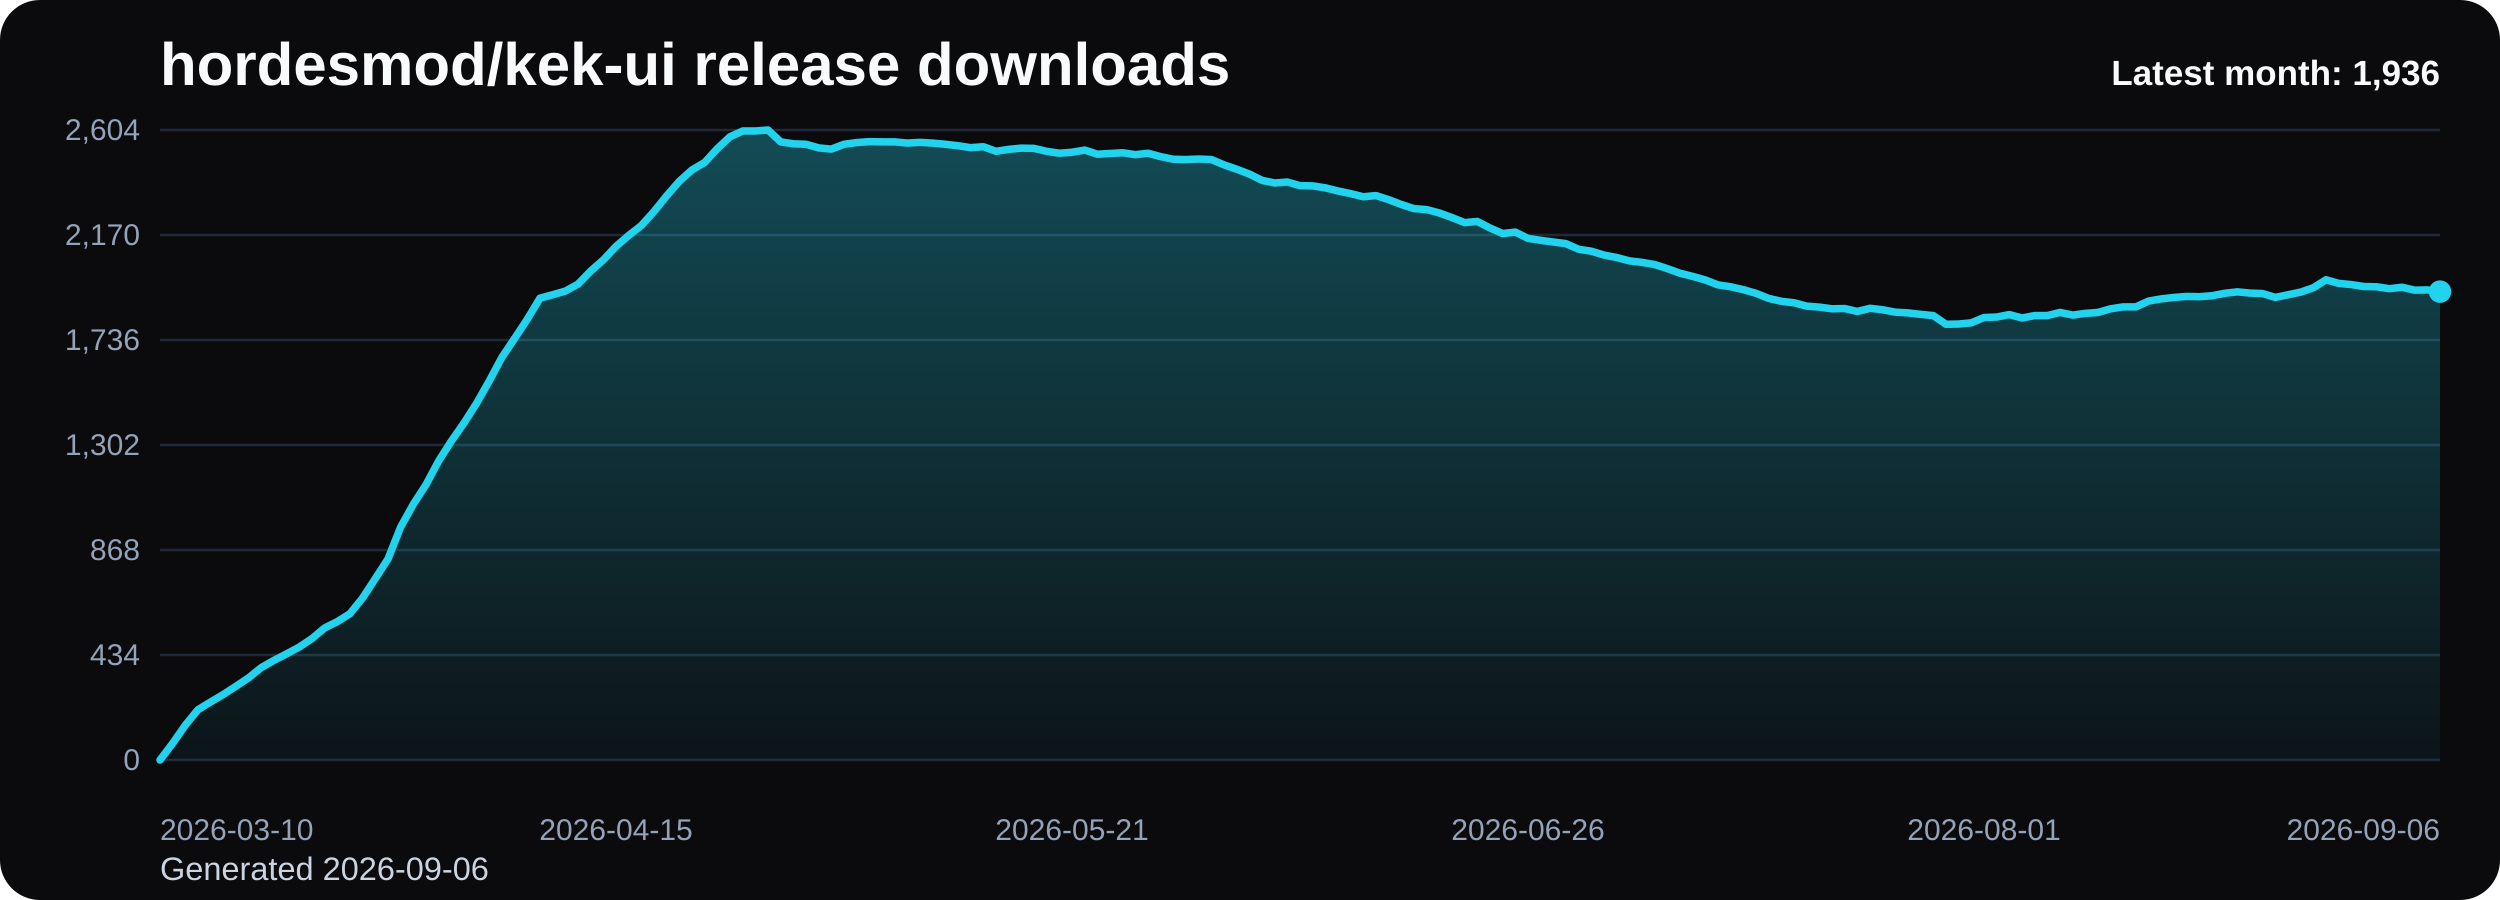
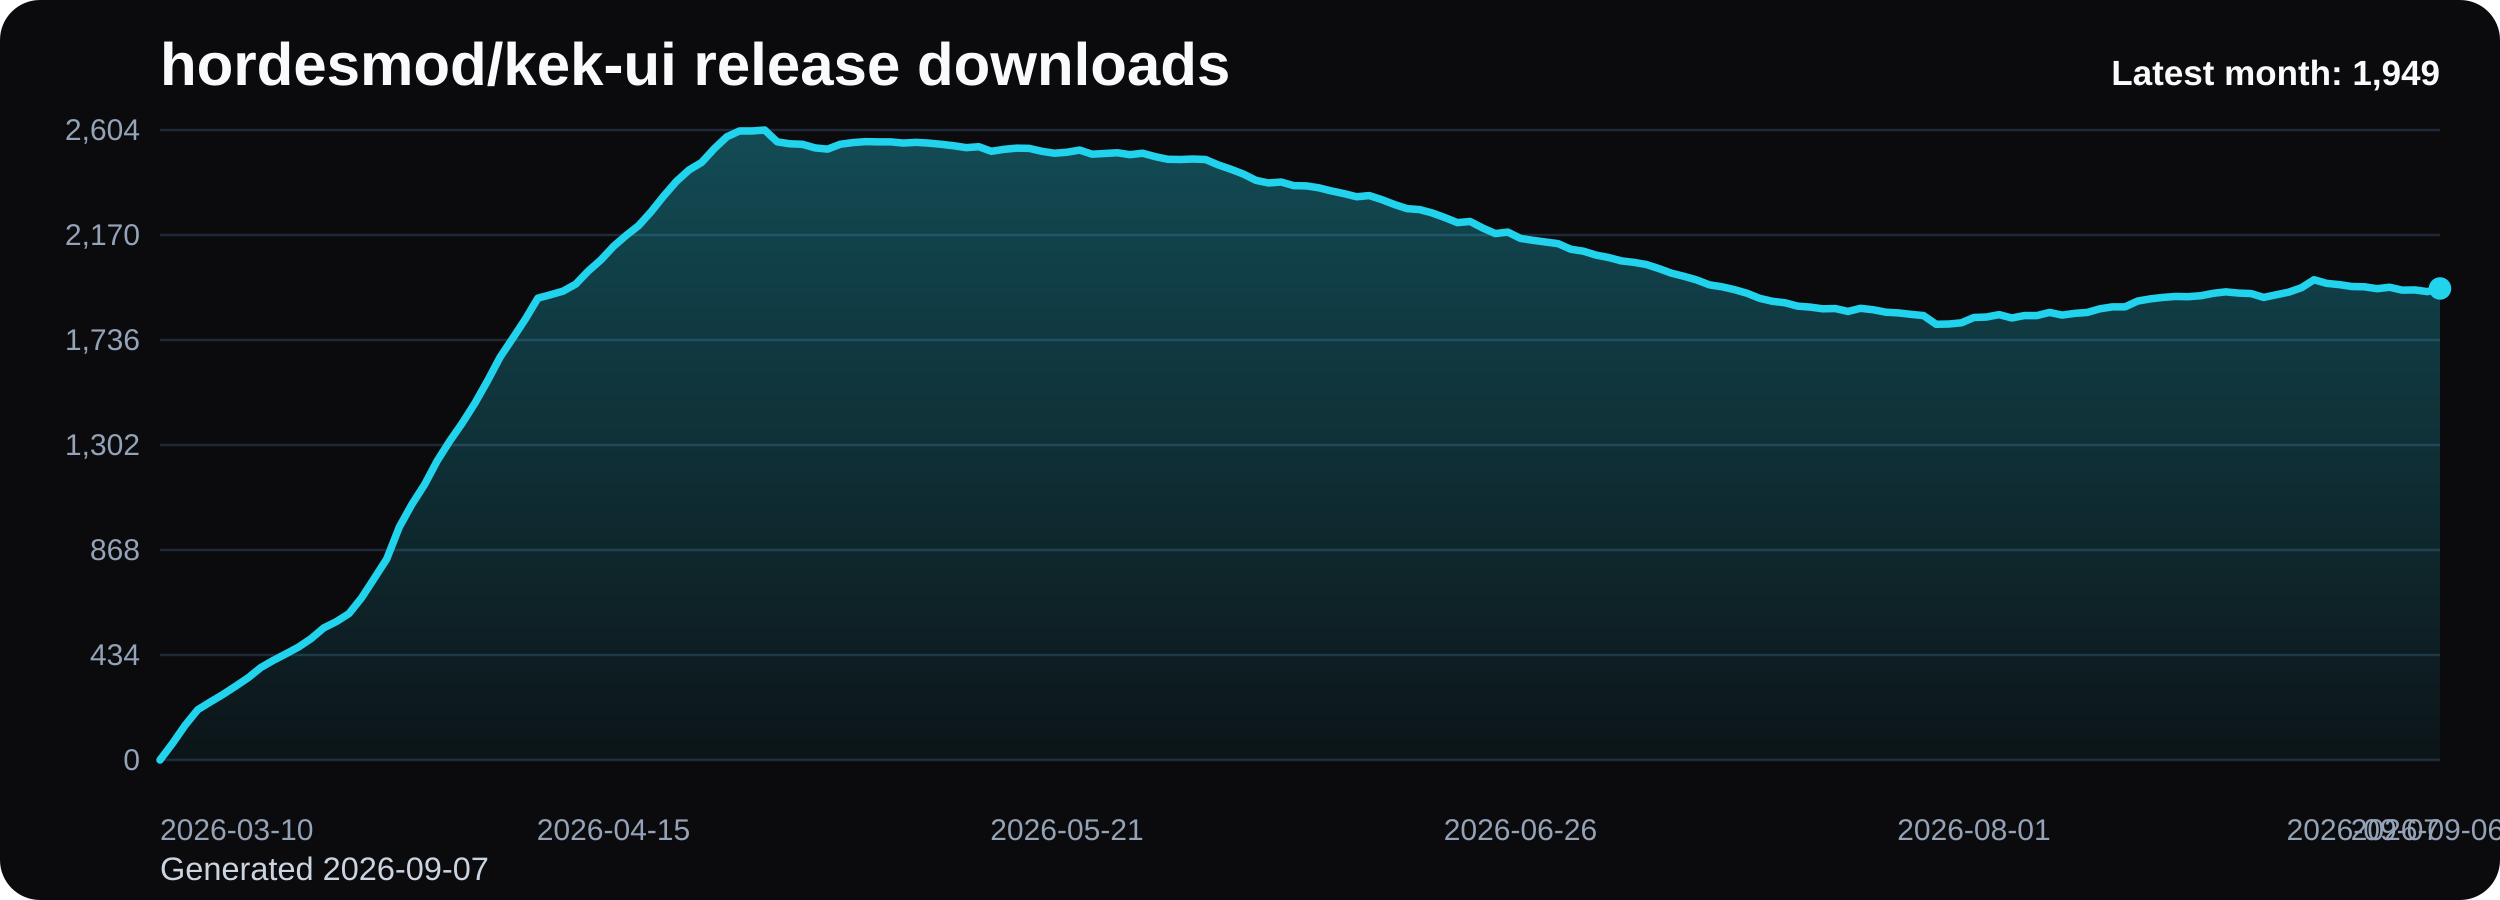
<svg xmlns="http://www.w3.org/2000/svg" viewBox="0 0 1000 360" role="img" aria-label="hordesmod/kek-ui release downloads chart">
  <defs>
    <linearGradient id="fill-monthly-black" x1="0" y1="0" x2="0" y2="1">
      <stop offset="0%" stop-color="#22d3ee" stop-opacity="0.32" />
      <stop offset="100%" stop-color="#22d3ee" stop-opacity="0.05" />
    </linearGradient>
    <style>
      .bg { fill: #0b0b0d; }
      .title { font: 700 24px Arial, sans-serif; fill: #f8fafc; }
      .sub { font: 400 13px Arial, sans-serif; fill: #cbd5e1; }
      .grid { stroke: #1f2937; stroke-width: 1; }
      .axis { font: 400 12px Arial, sans-serif; fill: #94a3b8; }
      .line { fill: none; stroke: #22d3ee; stroke-width: 3; stroke-linecap: round; stroke-linejoin: round; }
      .dot { fill: #22d3ee; }
      .value { font: 600 11px Arial, sans-serif; fill: #cbd5e1; }
      .latest { font: 700 14px Arial, sans-serif; fill: #f8fafc; }
    </style>
  </defs>
  <rect class="bg" x="0" y="0" width="1000" height="360" rx="16" />
  <text class="title" x="64" y="34">hordesmod/kek-ui release downloads</text>
-   <text class="sub" x="64" y="352">Generated 2026-09-06</text>
+   <text class="sub" x="64" y="352">Generated 2026-09-07</text>
  <line x1="64" y1="52.00" x2="976" y2="52.00" class="grid" />
  <text x="56" y="56.00" text-anchor="end" class="axis">2,604</text>
  <line x1="64" y1="94.00" x2="976" y2="94.00" class="grid" />
  <text x="56" y="98.00" text-anchor="end" class="axis">2,170</text>
  <line x1="64" y1="136.00" x2="976" y2="136.00" class="grid" />
  <text x="56" y="140.00" text-anchor="end" class="axis">1,736</text>
  <line x1="64" y1="178.00" x2="976" y2="178.00" class="grid" />
  <text x="56" y="182.00" text-anchor="end" class="axis">1,302</text>
  <line x1="64" y1="220.00" x2="976" y2="220.00" class="grid" />
  <text x="56" y="224.00" text-anchor="end" class="axis">868</text>
  <line x1="64" y1="262.00" x2="976" y2="262.00" class="grid" />
  <text x="56" y="266.00" text-anchor="end" class="axis">434</text>
  <line x1="64" y1="304.00" x2="976" y2="304.00" class="grid" />
  <text x="56" y="308.00" text-anchor="end" class="axis">0</text>
-   <path d="M 64.00 304 L 64.00 304.00 L 69.07 297.32 L 74.13 290.06 L 79.20 283.87 L 84.27 280.77 L 89.33 277.77 L 94.40 274.48 L 99.47 271.10 L 104.53 267.03 L 109.60 264.13 L 114.67 261.52 L 119.73 258.81 L 124.80 255.42 L 129.87 251.16 L 134.93 248.65 L 140.00 245.45 L 145.07 239.16 L 150.13 231.42 L 155.20 223.58 L 160.27 210.81 L 165.33 201.71 L 170.40 193.87 L 175.47 184.39 L 180.53 176.45 L 185.60 169.19 L 190.67 161.26 L 195.73 152.35 L 200.80 142.87 L 205.87 135.32 L 210.93 127.68 L 216.00 119.26 L 221.07 117.90 L 226.13 116.45 L 231.20 113.65 L 236.27 108.42 L 241.33 103.97 L 246.40 98.55 L 251.47 94.19 L 256.53 90.23 L 261.60 84.61 L 266.67 78.32 L 271.73 72.52 L 276.80 67.97 L 281.87 64.97 L 286.93 59.45 L 292.00 54.71 L 297.07 52.39 L 302.13 52.39 L 307.20 52.00 L 312.27 56.74 L 317.33 57.52 L 322.40 57.71 L 327.47 59.16 L 332.53 59.65 L 337.60 57.71 L 342.67 57.03 L 347.73 56.65 L 352.80 56.74 L 357.87 56.74 L 362.93 57.23 L 368.00 56.94 L 373.07 57.23 L 378.13 57.71 L 383.20 58.29 L 388.27 59.06 L 393.33 58.68 L 398.40 60.52 L 403.47 59.74 L 408.53 59.26 L 413.60 59.35 L 418.67 60.52 L 423.73 61.29 L 428.80 60.90 L 433.87 60.03 L 438.93 61.68 L 444.00 61.39 L 449.07 61.10 L 454.13 61.87 L 459.20 61.29 L 464.27 62.65 L 469.33 63.71 L 474.40 63.81 L 479.47 63.61 L 484.53 63.81 L 489.60 65.94 L 494.67 67.68 L 499.73 69.61 L 504.80 72.13 L 509.87 73.19 L 514.93 72.81 L 520.00 74.26 L 525.07 74.35 L 530.13 75.13 L 535.20 76.39 L 540.27 77.45 L 545.33 78.71 L 550.40 78.23 L 555.47 79.87 L 560.53 81.81 L 565.60 83.45 L 570.67 83.84 L 575.73 85.19 L 580.80 87.03 L 585.87 89.06 L 590.93 88.58 L 596.00 91.19 L 601.07 93.42 L 606.13 92.84 L 611.20 95.35 L 616.27 96.13 L 621.33 96.81 L 626.40 97.48 L 631.47 99.71 L 636.53 100.48 L 641.60 102.03 L 646.67 103.00 L 651.73 104.35 L 656.80 104.94 L 661.87 105.81 L 666.93 107.45 L 672.00 109.29 L 677.07 110.55 L 682.13 112.00 L 687.20 113.94 L 692.27 114.71 L 697.33 115.87 L 702.40 117.32 L 707.47 119.35 L 712.53 120.52 L 717.60 121.10 L 722.67 122.45 L 727.73 122.84 L 732.80 123.52 L 737.87 123.42 L 742.93 124.58 L 748.00 123.32 L 753.07 123.90 L 758.13 124.87 L 763.20 125.16 L 768.27 125.74 L 773.33 126.23 L 778.40 129.71 L 783.47 129.61 L 788.53 129.13 L 793.60 127.00 L 798.67 126.81 L 803.73 125.84 L 808.80 127.19 L 813.87 126.23 L 818.93 126.23 L 824.00 124.97 L 829.07 126.03 L 834.13 125.35 L 839.20 124.97 L 844.27 123.52 L 849.33 122.74 L 854.40 122.74 L 859.47 120.42 L 864.53 119.55 L 869.60 118.97 L 874.67 118.58 L 879.73 118.68 L 884.80 118.29 L 889.87 117.32 L 894.93 116.74 L 900.00 117.23 L 905.07 117.42 L 910.13 118.97 L 915.20 117.90 L 920.27 116.84 L 925.33 115.10 L 930.40 111.90 L 935.47 113.35 L 940.53 113.84 L 945.60 114.61 L 950.67 114.71 L 955.73 115.48 L 960.80 114.90 L 965.87 116.06 L 970.93 115.97 L 976.00 116.65 L 976.00 304 Z" fill="url(#fill-monthly-black)" />
-   <polyline class="line" points="64.00,304.00 69.07,297.32 74.13,290.06 79.20,283.87 84.27,280.77 89.33,277.77 94.40,274.48 99.47,271.10 104.53,267.03 109.60,264.13 114.67,261.52 119.73,258.81 124.80,255.42 129.87,251.16 134.93,248.65 140.00,245.45 145.07,239.16 150.13,231.42 155.20,223.58 160.27,210.81 165.33,201.71 170.40,193.87 175.47,184.39 180.53,176.45 185.60,169.19 190.67,161.26 195.73,152.35 200.80,142.87 205.87,135.32 210.93,127.68 216.00,119.26 221.07,117.90 226.13,116.45 231.20,113.65 236.27,108.42 241.33,103.97 246.40,98.55 251.47,94.19 256.53,90.23 261.60,84.61 266.67,78.32 271.73,72.52 276.80,67.97 281.87,64.97 286.93,59.45 292.00,54.71 297.07,52.39 302.13,52.39 307.20,52.00 312.27,56.74 317.33,57.52 322.40,57.71 327.47,59.16 332.53,59.65 337.60,57.71 342.67,57.03 347.73,56.65 352.80,56.74 357.87,56.74 362.93,57.23 368.00,56.94 373.07,57.23 378.13,57.71 383.20,58.29 388.27,59.06 393.33,58.68 398.40,60.52 403.47,59.74 408.53,59.26 413.60,59.35 418.67,60.52 423.73,61.29 428.80,60.90 433.87,60.03 438.93,61.68 444.00,61.39 449.07,61.10 454.13,61.87 459.20,61.29 464.27,62.65 469.33,63.71 474.40,63.81 479.47,63.61 484.53,63.81 489.60,65.94 494.67,67.68 499.73,69.61 504.80,72.13 509.87,73.19 514.93,72.81 520.00,74.26 525.07,74.35 530.13,75.13 535.20,76.39 540.27,77.45 545.33,78.71 550.40,78.23 555.47,79.87 560.53,81.81 565.60,83.45 570.67,83.84 575.73,85.19 580.80,87.03 585.87,89.06 590.93,88.58 596.00,91.19 601.07,93.42 606.13,92.84 611.20,95.35 616.27,96.13 621.33,96.81 626.40,97.48 631.47,99.71 636.53,100.48 641.60,102.03 646.67,103.00 651.73,104.35 656.80,104.94 661.87,105.81 666.93,107.45 672.00,109.29 677.07,110.55 682.13,112.00 687.20,113.94 692.27,114.71 697.33,115.87 702.40,117.32 707.47,119.35 712.53,120.52 717.60,121.10 722.67,122.45 727.73,122.84 732.80,123.52 737.87,123.42 742.93,124.58 748.00,123.32 753.07,123.90 758.13,124.87 763.20,125.16 768.27,125.74 773.33,126.23 778.40,129.71 783.47,129.61 788.53,129.13 793.60,127.00 798.67,126.81 803.73,125.84 808.80,127.19 813.87,126.23 818.93,126.23 824.00,124.97 829.07,126.03 834.13,125.35 839.20,124.97 844.27,123.52 849.33,122.74 854.40,122.74 859.47,120.42 864.53,119.55 869.60,118.97 874.67,118.58 879.73,118.68 884.80,118.29 889.87,117.32 894.93,116.74 900.00,117.23 905.07,117.42 910.13,118.97 915.20,117.90 920.27,116.84 925.33,115.10 930.40,111.90 935.47,113.35 940.53,113.84 945.60,114.61 950.67,114.71 955.73,115.48 960.80,114.90 965.87,116.06 970.93,115.97 976.00,116.65" />
-   <circle class="dot" cx="976.00" cy="116.65" r="4.5" />
+   <path d="M 64.00 304 L 64.00 304.00 L 69.04 297.32 L 74.08 290.06 L 79.12 283.87 L 84.15 280.77 L 89.19 277.77 L 94.23 274.48 L 99.27 271.10 L 104.31 267.03 L 109.35 264.13 L 114.39 261.52 L 119.43 258.81 L 124.46 255.42 L 129.50 251.16 L 134.54 248.65 L 139.58 245.45 L 144.62 239.16 L 149.66 231.42 L 154.70 223.58 L 159.73 210.81 L 164.77 201.71 L 169.81 193.87 L 174.85 184.39 L 179.89 176.45 L 184.93 169.19 L 189.97 161.26 L 195.01 152.35 L 200.04 142.87 L 205.08 135.32 L 210.12 127.68 L 215.16 119.26 L 220.20 117.90 L 225.24 116.45 L 230.28 113.65 L 235.31 108.42 L 240.35 103.97 L 245.39 98.55 L 250.43 94.19 L 255.47 90.23 L 260.51 84.61 L 265.55 78.32 L 270.59 72.52 L 275.62 67.97 L 280.66 64.97 L 285.70 59.45 L 290.74 54.71 L 295.78 52.39 L 300.82 52.39 L 305.86 52.00 L 310.90 56.74 L 315.93 57.52 L 320.97 57.71 L 326.01 59.16 L 331.05 59.65 L 336.09 57.71 L 341.13 57.03 L 346.17 56.65 L 351.20 56.74 L 356.24 56.74 L 361.28 57.23 L 366.32 56.94 L 371.36 57.23 L 376.40 57.71 L 381.44 58.29 L 386.48 59.06 L 391.51 58.68 L 396.55 60.52 L 401.59 59.74 L 406.63 59.26 L 411.67 59.35 L 416.71 60.52 L 421.75 61.29 L 426.78 60.90 L 431.82 60.03 L 436.86 61.68 L 441.90 61.39 L 446.94 61.10 L 451.98 61.87 L 457.02 61.29 L 462.06 62.65 L 467.09 63.71 L 472.13 63.81 L 477.17 63.61 L 482.21 63.81 L 487.25 65.94 L 492.29 67.68 L 497.33 69.61 L 502.36 72.13 L 507.40 73.19 L 512.44 72.81 L 517.48 74.26 L 522.52 74.35 L 527.56 75.13 L 532.60 76.39 L 537.64 77.45 L 542.67 78.71 L 547.71 78.23 L 552.75 79.87 L 557.79 81.81 L 562.83 83.45 L 567.87 83.84 L 572.91 85.19 L 577.94 87.03 L 582.98 89.06 L 588.02 88.58 L 593.06 91.19 L 598.10 93.42 L 603.14 92.84 L 608.18 95.35 L 613.22 96.13 L 618.25 96.81 L 623.29 97.48 L 628.33 99.71 L 633.37 100.48 L 638.41 102.03 L 643.45 103.00 L 648.49 104.35 L 653.52 104.94 L 658.56 105.81 L 663.60 107.45 L 668.64 109.29 L 673.68 110.55 L 678.72 112.00 L 683.76 113.94 L 688.80 114.71 L 693.83 115.87 L 698.87 117.32 L 703.91 119.35 L 708.95 120.52 L 713.99 121.10 L 719.03 122.45 L 724.07 122.84 L 729.10 123.52 L 734.14 123.42 L 739.18 124.58 L 744.22 123.32 L 749.26 123.90 L 754.30 124.87 L 759.34 125.16 L 764.38 125.74 L 769.41 126.23 L 774.45 129.71 L 779.49 129.61 L 784.53 129.13 L 789.57 127.00 L 794.61 126.81 L 799.65 125.84 L 804.69 127.19 L 809.72 126.23 L 814.76 126.23 L 819.80 124.97 L 824.84 126.03 L 829.88 125.35 L 834.92 124.97 L 839.96 123.52 L 844.99 122.74 L 850.03 122.74 L 855.07 120.42 L 860.11 119.55 L 865.15 118.97 L 870.19 118.58 L 875.23 118.68 L 880.27 118.29 L 885.30 117.32 L 890.34 116.74 L 895.38 117.23 L 900.42 117.42 L 905.46 118.97 L 910.50 117.90 L 915.54 116.84 L 920.57 115.10 L 925.61 111.90 L 930.65 113.35 L 935.69 113.84 L 940.73 114.61 L 945.77 114.71 L 950.81 115.48 L 955.85 114.90 L 960.88 116.06 L 965.92 115.97 L 970.96 116.65 L 976.00 115.39 L 976.00 304 Z" fill="url(#fill-monthly-black)" />
+   <polyline class="line" points="64.00,304.00 69.04,297.32 74.08,290.06 79.12,283.87 84.15,280.77 89.19,277.77 94.23,274.48 99.27,271.10 104.31,267.03 109.35,264.13 114.39,261.52 119.43,258.81 124.46,255.42 129.50,251.16 134.54,248.65 139.58,245.45 144.62,239.16 149.66,231.42 154.70,223.58 159.73,210.81 164.77,201.71 169.81,193.87 174.85,184.39 179.89,176.45 184.93,169.19 189.97,161.26 195.01,152.35 200.04,142.87 205.08,135.32 210.12,127.68 215.16,119.26 220.20,117.90 225.24,116.45 230.28,113.65 235.31,108.42 240.35,103.97 245.39,98.55 250.43,94.19 255.47,90.23 260.51,84.61 265.55,78.32 270.59,72.52 275.62,67.97 280.66,64.97 285.70,59.45 290.74,54.71 295.78,52.39 300.82,52.39 305.86,52.00 310.90,56.74 315.93,57.52 320.97,57.71 326.01,59.16 331.05,59.65 336.09,57.71 341.13,57.03 346.17,56.65 351.20,56.74 356.24,56.74 361.28,57.23 366.32,56.94 371.36,57.23 376.40,57.71 381.44,58.29 386.48,59.06 391.51,58.68 396.55,60.52 401.59,59.74 406.63,59.26 411.67,59.35 416.71,60.52 421.75,61.29 426.78,60.90 431.82,60.03 436.86,61.68 441.90,61.39 446.94,61.10 451.98,61.87 457.02,61.29 462.06,62.65 467.09,63.71 472.13,63.81 477.17,63.61 482.21,63.81 487.25,65.94 492.29,67.68 497.33,69.61 502.36,72.13 507.40,73.19 512.44,72.81 517.48,74.26 522.52,74.35 527.56,75.13 532.60,76.39 537.64,77.45 542.67,78.71 547.71,78.23 552.75,79.87 557.79,81.81 562.83,83.45 567.87,83.84 572.91,85.19 577.94,87.03 582.98,89.06 588.02,88.58 593.06,91.19 598.10,93.42 603.14,92.84 608.18,95.35 613.22,96.13 618.25,96.81 623.29,97.48 628.33,99.71 633.37,100.48 638.41,102.03 643.45,103.00 648.49,104.35 653.52,104.94 658.56,105.81 663.60,107.45 668.64,109.29 673.68,110.55 678.72,112.00 683.76,113.94 688.80,114.71 693.83,115.87 698.87,117.32 703.91,119.35 708.95,120.52 713.99,121.10 719.03,122.45 724.07,122.84 729.10,123.52 734.14,123.42 739.18,124.58 744.22,123.32 749.26,123.90 754.30,124.87 759.34,125.16 764.38,125.74 769.41,126.23 774.45,129.71 779.49,129.61 784.53,129.13 789.57,127.00 794.61,126.81 799.65,125.84 804.69,127.19 809.72,126.23 814.76,126.23 819.80,124.97 824.84,126.03 829.88,125.35 834.92,124.97 839.96,123.52 844.99,122.74 850.03,122.74 855.07,120.42 860.11,119.55 865.15,118.97 870.19,118.58 875.23,118.68 880.27,118.29 885.30,117.32 890.34,116.74 895.38,117.23 900.42,117.42 905.46,118.97 910.50,117.90 915.54,116.84 920.57,115.10 925.61,111.90 930.65,113.35 935.69,113.84 940.73,114.61 945.77,114.71 950.81,115.48 955.85,114.90 960.88,116.06 965.92,115.97 970.96,116.65 976.00,115.39" />
+   <circle class="dot" cx="976.00" cy="115.39" r="4.5" />
  <text class="axis" x="64.00" y="336" text-anchor="start">2026-03-10</text>
-   <text class="axis" x="246.40" y="336" text-anchor="middle">2026-04-15</text>
-   <text class="axis" x="428.80" y="336" text-anchor="middle">2026-05-21</text>
-   <text class="axis" x="611.20" y="336" text-anchor="middle">2026-06-26</text>
-   <text class="axis" x="793.60" y="336" text-anchor="middle">2026-08-01</text>
-   <text class="axis" x="976.00" y="336" text-anchor="end">2026-09-06</text>
-   <text class="latest" x="976" y="34" text-anchor="end">Latest month: 1,936</text>
+   <text class="axis" x="245.39" y="336" text-anchor="middle">2026-04-15</text>
+   <text class="axis" x="426.78" y="336" text-anchor="middle">2026-05-21</text>
+   <text class="axis" x="608.18" y="336" text-anchor="middle">2026-06-26</text>
+   <text class="axis" x="789.57" y="336" text-anchor="middle">2026-08-01</text>
+   <text class="axis" x="970.96" y="336" text-anchor="middle">2026-09-06</text>
+   <text class="axis" x="976.00" y="336" text-anchor="end">2026-09-07</text>
+   <text class="latest" x="976" y="34" text-anchor="end">Latest month: 1,949</text>
</svg>
